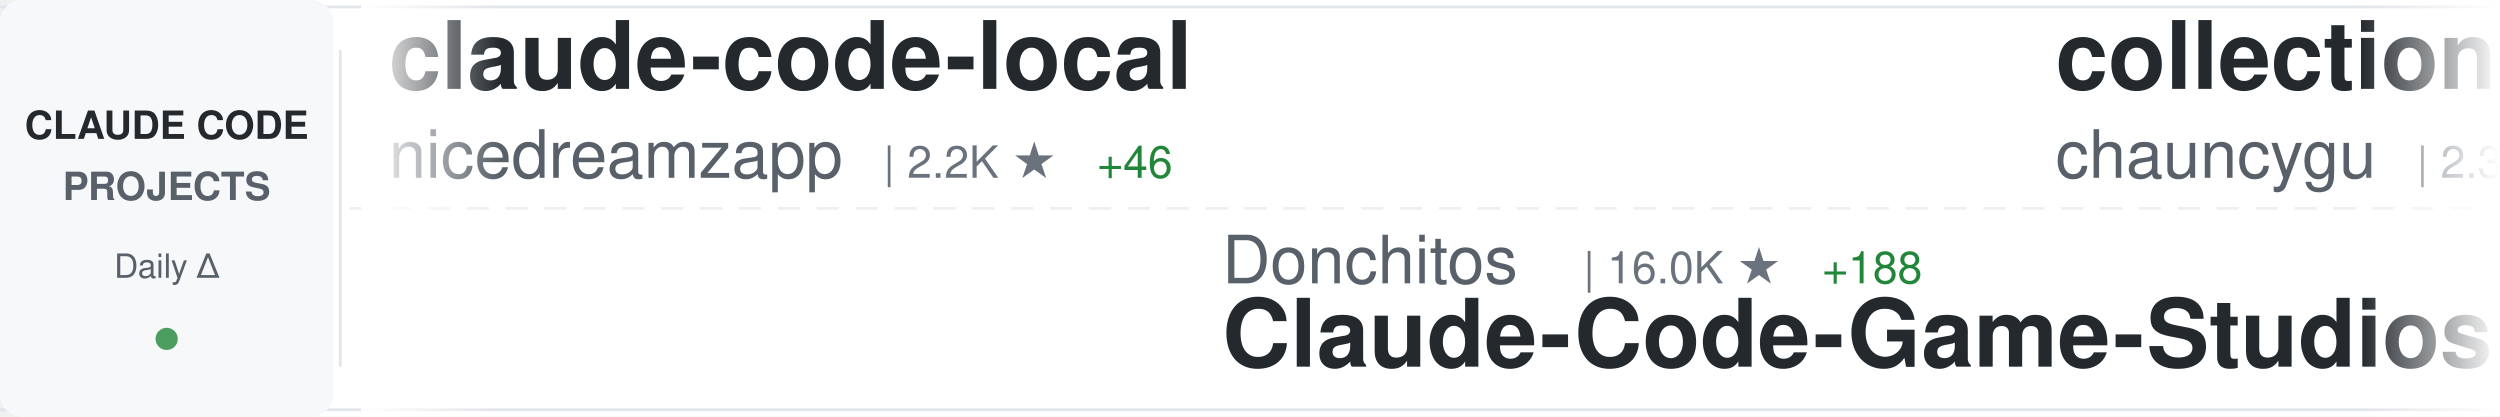
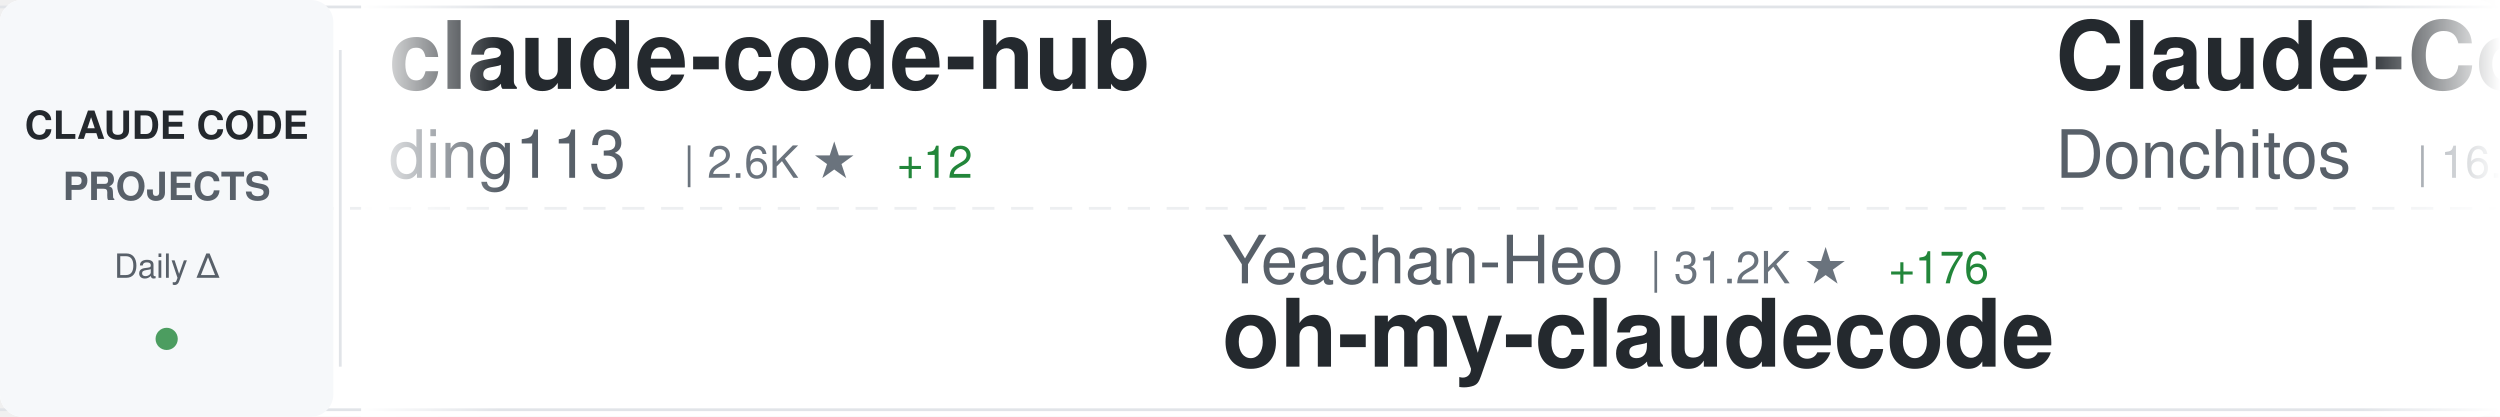
<svg xmlns="http://www.w3.org/2000/svg" width="900" height="150">
  <defs>
    <linearGradient id="awesomeLeftFade" x1="0%" y1="0%" x2="100%" y2="0%">
      <stop offset="0%" style="stop-color:#ffffff;stop-opacity:1" />
      <stop offset="100%" style="stop-color:#ffffff;stop-opacity:0" />
    </linearGradient>
    <linearGradient id="awesomeRightFade" x1="0%" y1="0%" x2="100%" y2="0%">
      <stop offset="0%" style="stop-color:#ffffff;stop-opacity:0" />
      <stop offset="100%" style="stop-color:#ffffff;stop-opacity:1" />
    </linearGradient>
  </defs>
  <rect width="900" height="150" fill="#ffffff" rx="8" />
  <rect x="0" y="2" width="900" height="1" fill="#e1e4e8" />
  <rect x="0" y="147" width="900" height="1" fill="#e1e4e8" />
  <line x1="0" y1="75" x2="900" y2="75" stroke="#e1e4e8" stroke-width="1" stroke-dasharray="8 6" opacity="0.6" />
  <rect x="0" y="0" width="120" height="150" fill="#f6f8fa" rx="8" />
  <text x="60" y="50" font-family="-apple-system, BlinkMacSystemFont, 'Segoe UI', Helvetica, Arial, sans-serif" font-size="14" font-weight="600" fill="#24292e" text-anchor="middle">CLAUDE CODE</text>
  <text x="60" y="72" font-family="-apple-system, BlinkMacSystemFont, 'Segoe UI', Helvetica, Arial, sans-serif" font-size="14" font-weight="600" fill="#586069" text-anchor="middle">PROJECTS</text>
  <text x="60" y="100" font-family="-apple-system, BlinkMacSystemFont, 'Segoe UI', Helvetica, Arial, sans-serif" font-size="12" font-weight="500" fill="#586069" text-anchor="middle">Daily Δ</text>
  <circle cx="60" cy="122" r="4" fill="#22863a" opacity="0.8" />
  <rect x="122" y="18" width="1" height="114" fill="#e1e4e8" />
  <clipPath id="awesomeTickerClip">
    <rect x="130" y="0" width="770" height="150" />
  </clipPath>
  <g clip-path="url(#awesomeTickerClip)">
    <g id="awesomeTickerItems">
      <animateTransform attributeName="transform" attributeType="XML" type="translate" from="0 0" to="-3000 0" dur="54s" repeatCount="indefinite" />
      <g transform="translate(0, 0)">
-         <text x="140" y="32" font-family="-apple-system, BlinkMacSystemFont, 'Segoe UI', Helvetica, Arial, sans-serif" font-size="34" font-weight="600" fill="#24292e">claude-code-local</text>
-         <text x="140" y="64" font-family="-apple-system, BlinkMacSystemFont, 'Segoe UI', Helvetica, Arial, sans-serif" font-size="24" font-weight="400" fill="#586069">nicedreamzapp</text>
-         <text x="318" y="64" font-family="-apple-system, BlinkMacSystemFont, 'Segoe UI', Helvetica, Arial, sans-serif" font-size="16" font-weight="500" fill="#6a737d">| 2.2K ★</text>
-         <text x="395" y="64" font-family="-apple-system, BlinkMacSystemFont, 'Segoe UI', Helvetica, Arial, sans-serif" font-size="16" font-weight="500" fill="#22863a"> +46</text>
+         <text x="140" y="32" font-family="-apple-system, BlinkMacSystemFont, 'Segoe UI', Helvetica, Arial, sans-serif" font-size="34" font-weight="600" fill="#24292e">claude-code-hub</text>
+         <text x="140" y="64" font-family="-apple-system, BlinkMacSystemFont, 'Segoe UI', Helvetica, Arial, sans-serif" font-size="24" font-weight="400" fill="#586069">ding113</text>
+         <text x="246" y="64" font-family="-apple-system, BlinkMacSystemFont, 'Segoe UI', Helvetica, Arial, sans-serif" font-size="16" font-weight="500" fill="#6a737d">| 2.6K ★</text>
+         <text x="323" y="64" font-family="-apple-system, BlinkMacSystemFont, 'Segoe UI', Helvetica, Arial, sans-serif" font-size="16" font-weight="500" fill="#22863a"> +12</text>
      </g>
      <g transform="translate(300, 0)">
-         <text x="140" y="102" font-family="-apple-system, BlinkMacSystemFont, 'Segoe UI', Helvetica, Arial, sans-serif" font-size="24" font-weight="400" fill="#586069">Donchitos</text>
-         <text x="270" y="102" font-family="-apple-system, BlinkMacSystemFont, 'Segoe UI', Helvetica, Arial, sans-serif" font-size="16" font-weight="500" fill="#6a737d">| 16.0K ★</text>
-         <text x="356" y="102" font-family="-apple-system, BlinkMacSystemFont, 'Segoe UI', Helvetica, Arial, sans-serif" font-size="16" font-weight="500" fill="#22863a"> +188</text>
-         <text x="140" y="132" font-family="-apple-system, BlinkMacSystemFont, 'Segoe UI', Helvetica, Arial, sans-serif" font-size="34" font-weight="600" fill="#24292e">Claude-Code-Game-Studios</text>
+         <text x="140" y="102" font-family="-apple-system, BlinkMacSystemFont, 'Segoe UI', Helvetica, Arial, sans-serif" font-size="24" font-weight="400" fill="#586069">Yeachan-Heo</text>
+         <text x="294" y="102" font-family="-apple-system, BlinkMacSystemFont, 'Segoe UI', Helvetica, Arial, sans-serif" font-size="16" font-weight="500" fill="#6a737d">| 31.2K ★</text>
+         <text x="380" y="102" font-family="-apple-system, BlinkMacSystemFont, 'Segoe UI', Helvetica, Arial, sans-serif" font-size="16" font-weight="500" fill="#22863a"> +176</text>
+         <text x="140" y="132" font-family="-apple-system, BlinkMacSystemFont, 'Segoe UI', Helvetica, Arial, sans-serif" font-size="34" font-weight="600" fill="#24292e">oh-my-claudecode</text>
      </g>
      <g transform="translate(600, 0)">
-         <text x="140" y="32" font-family="-apple-system, BlinkMacSystemFont, 'Segoe UI', Helvetica, Arial, sans-serif" font-size="34" font-weight="600" fill="#24292e">collection-claude-code-s...</text>
-         <text x="140" y="64" font-family="-apple-system, BlinkMacSystemFont, 'Segoe UI', Helvetica, Arial, sans-serif" font-size="24" font-weight="400" fill="#586069">chauncygu</text>
-         <text x="270" y="64" font-family="-apple-system, BlinkMacSystemFont, 'Segoe UI', Helvetica, Arial, sans-serif" font-size="16" font-weight="500" fill="#6a737d">| 2.3K ★</text>
-         <text x="347" y="64" font-family="-apple-system, BlinkMacSystemFont, 'Segoe UI', Helvetica, Arial, sans-serif" font-size="16" font-weight="500" fill="#22863a"> +18</text>
+         <text x="140" y="32" font-family="-apple-system, BlinkMacSystemFont, 'Segoe UI', Helvetica, Arial, sans-serif" font-size="34" font-weight="600" fill="#24292e">Claude-Code-Game-Studios</text>
+         <text x="140" y="64" font-family="-apple-system, BlinkMacSystemFont, 'Segoe UI', Helvetica, Arial, sans-serif" font-size="24" font-weight="400" fill="#586069">Donchitos</text>
+         <text x="270" y="64" font-family="-apple-system, BlinkMacSystemFont, 'Segoe UI', Helvetica, Arial, sans-serif" font-size="16" font-weight="500" fill="#6a737d">| 16.0K ★</text>
+         <text x="356" y="64" font-family="-apple-system, BlinkMacSystemFont, 'Segoe UI', Helvetica, Arial, sans-serif" font-size="16" font-weight="500" fill="#22863a"> +180</text>
      </g>
      <g transform="translate(900, 0)">
-         <text x="140" y="102" font-family="-apple-system, BlinkMacSystemFont, 'Segoe UI', Helvetica, Arial, sans-serif" font-size="24" font-weight="400" fill="#586069">Windy3f3f3f3f</text>
-         <text x="318" y="102" font-family="-apple-system, BlinkMacSystemFont, 'Segoe UI', Helvetica, Arial, sans-serif" font-size="16" font-weight="500" fill="#6a737d">| 2.0K ★</text>
-         <text x="395" y="102" font-family="-apple-system, BlinkMacSystemFont, 'Segoe UI', Helvetica, Arial, sans-serif" font-size="16" font-weight="500" fill="#22863a"> +14</text>
-         <text x="140" y="132" font-family="-apple-system, BlinkMacSystemFont, 'Segoe UI', Helvetica, Arial, sans-serif" font-size="34" font-weight="600" fill="#24292e">how-claude-code-works</text>
+         <text x="140" y="102" font-family="-apple-system, BlinkMacSystemFont, 'Segoe UI', Helvetica, Arial, sans-serif" font-size="24" font-weight="400" fill="#586069">darcyegb</text>
+         <text x="258" y="102" font-family="-apple-system, BlinkMacSystemFont, 'Segoe UI', Helvetica, Arial, sans-serif" font-size="16" font-weight="500" fill="#6a737d">| 673 ★</text>
+         <text x="326" y="102" font-family="-apple-system, BlinkMacSystemFont, 'Segoe UI', Helvetica, Arial, sans-serif" font-size="16" font-weight="500" fill="#22863a"> +2</text>
+         <text x="140" y="132" font-family="-apple-system, BlinkMacSystemFont, 'Segoe UI', Helvetica, Arial, sans-serif" font-size="34" font-weight="600" fill="#24292e">ClaudeCodeAgents</text>
      </g>
      <g transform="translate(1200, 0)">
-         <text x="140" y="32" font-family="-apple-system, BlinkMacSystemFont, 'Segoe UI', Helvetica, Arial, sans-serif" font-size="34" font-weight="600" fill="#24292e">awesome-claude-code-tool...</text>
-         <text x="140" y="64" font-family="-apple-system, BlinkMacSystemFont, 'Segoe UI', Helvetica, Arial, sans-serif" font-size="24" font-weight="400" fill="#586069">rohitg00</text>
-         <text x="258" y="64" font-family="-apple-system, BlinkMacSystemFont, 'Segoe UI', Helvetica, Arial, sans-serif" font-size="16" font-weight="500" fill="#6a737d">| 1.4K ★</text>
-         <text x="335" y="64" font-family="-apple-system, BlinkMacSystemFont, 'Segoe UI', Helvetica, Arial, sans-serif" font-size="16" font-weight="500" fill="#22863a"> +11</text>
+         <text x="140" y="32" font-family="-apple-system, BlinkMacSystemFont, 'Segoe UI', Helvetica, Arial, sans-serif" font-size="34" font-weight="600" fill="#24292e">claude-code-source-code</text>
+         <text x="140" y="64" font-family="-apple-system, BlinkMacSystemFont, 'Segoe UI', Helvetica, Arial, sans-serif" font-size="24" font-weight="400" fill="#586069">777genius</text>
+         <text x="270" y="64" font-family="-apple-system, BlinkMacSystemFont, 'Segoe UI', Helvetica, Arial, sans-serif" font-size="16" font-weight="500" fill="#6a737d">| 899 ★</text>
      </g>
      <g transform="translate(1500, 0)">
-         <text x="140" y="102" font-family="-apple-system, BlinkMacSystemFont, 'Segoe UI', Helvetica, Arial, sans-serif" font-size="24" font-weight="400" fill="#586069">LING71671</text>
-         <text x="270" y="102" font-family="-apple-system, BlinkMacSystemFont, 'Segoe UI', Helvetica, Arial, sans-serif" font-size="16" font-weight="500" fill="#6a737d">| 777 ★</text>
-         <text x="338" y="102" font-family="-apple-system, BlinkMacSystemFont, 'Segoe UI', Helvetica, Arial, sans-serif" font-size="16" font-weight="500" fill="#22863a"> +6</text>
-         <text x="140" y="132" font-family="-apple-system, BlinkMacSystemFont, 'Segoe UI', Helvetica, Arial, sans-serif" font-size="34" font-weight="600" fill="#24292e">Open-ClaudeCode</text>
+         <text x="140" y="102" font-family="-apple-system, BlinkMacSystemFont, 'Segoe UI', Helvetica, Arial, sans-serif" font-size="24" font-weight="400" fill="#586069">lorryjovens-hub</text>
+         <text x="342" y="102" font-family="-apple-system, BlinkMacSystemFont, 'Segoe UI', Helvetica, Arial, sans-serif" font-size="16" font-weight="500" fill="#6a737d">| 1.5K ★</text>
+         <text x="419" y="102" font-family="-apple-system, BlinkMacSystemFont, 'Segoe UI', Helvetica, Arial, sans-serif" font-size="16" font-weight="500" fill="#22863a"> +16</text>
+         <text x="140" y="132" font-family="-apple-system, BlinkMacSystemFont, 'Segoe UI', Helvetica, Arial, sans-serif" font-size="34" font-weight="600" fill="#24292e">claude-code-rust</text>
      </g>
      <g transform="translate(1800, 0)">
-         <text x="140" y="32" font-family="-apple-system, BlinkMacSystemFont, 'Segoe UI', Helvetica, Arial, sans-serif" font-size="34" font-weight="600" fill="#24292e">claude-code-my-workflow</text>
-         <text x="140" y="64" font-family="-apple-system, BlinkMacSystemFont, 'Segoe UI', Helvetica, Arial, sans-serif" font-size="24" font-weight="400" fill="#586069">pedrohcgs</text>
-         <text x="270" y="64" font-family="-apple-system, BlinkMacSystemFont, 'Segoe UI', Helvetica, Arial, sans-serif" font-size="16" font-weight="500" fill="#6a737d">| 984 ★</text>
-         <text x="338" y="64" font-family="-apple-system, BlinkMacSystemFont, 'Segoe UI', Helvetica, Arial, sans-serif" font-size="16" font-weight="500" fill="#22863a"> +7</text>
+         <text x="140" y="32" font-family="-apple-system, BlinkMacSystemFont, 'Segoe UI', Helvetica, Arial, sans-serif" font-size="34" font-weight="600" fill="#24292e">Claude-Code-Source-Study</text>
+         <text x="140" y="64" font-family="-apple-system, BlinkMacSystemFont, 'Segoe UI', Helvetica, Arial, sans-serif" font-size="24" font-weight="400" fill="#586069">luyao618</text>
+         <text x="258" y="64" font-family="-apple-system, BlinkMacSystemFont, 'Segoe UI', Helvetica, Arial, sans-serif" font-size="16" font-weight="500" fill="#6a737d">| 1.2K ★</text>
+         <text x="335" y="64" font-family="-apple-system, BlinkMacSystemFont, 'Segoe UI', Helvetica, Arial, sans-serif" font-size="16" font-weight="500" fill="#22863a"> +3</text>
      </g>
      <g transform="translate(2100, 0)">
-         <text x="140" y="102" font-family="-apple-system, BlinkMacSystemFont, 'Segoe UI', Helvetica, Arial, sans-serif" font-size="24" font-weight="400" fill="#586069">guanshan</text>
-         <text x="258" y="102" font-family="-apple-system, BlinkMacSystemFont, 'Segoe UI', Helvetica, Arial, sans-serif" font-size="16" font-weight="500" fill="#6a737d">| 56 ★</text>
-         <text x="140" y="132" font-family="-apple-system, BlinkMacSystemFont, 'Segoe UI', Helvetica, Arial, sans-serif" font-size="34" font-weight="600" fill="#24292e">ClaudeCode</text>
+         <text x="140" y="102" font-family="-apple-system, BlinkMacSystemFont, 'Segoe UI', Helvetica, Arial, sans-serif" font-size="24" font-weight="400" fill="#586069">Yuyz0112</text>
+         <text x="258" y="102" font-family="-apple-system, BlinkMacSystemFont, 'Segoe UI', Helvetica, Arial, sans-serif" font-size="16" font-weight="500" fill="#6a737d">| 2.4K ★</text>
+         <text x="140" y="132" font-family="-apple-system, BlinkMacSystemFont, 'Segoe UI', Helvetica, Arial, sans-serif" font-size="34" font-weight="600" fill="#24292e">claude-code-reverse</text>
      </g>
      <g transform="translate(2400, 0)">
-         <text x="140" y="32" font-family="-apple-system, BlinkMacSystemFont, 'Segoe UI', Helvetica, Arial, sans-serif" font-size="34" font-weight="600" fill="#24292e">edmunds-claude-code</text>
-         <text x="140" y="64" font-family="-apple-system, BlinkMacSystemFont, 'Segoe UI', Helvetica, Arial, sans-serif" font-size="24" font-weight="400" fill="#586069">edmund-io</text>
-         <text x="270" y="64" font-family="-apple-system, BlinkMacSystemFont, 'Segoe UI', Helvetica, Arial, sans-serif" font-size="16" font-weight="500" fill="#6a737d">| 1.4K ★</text>
-         <text x="347" y="64" font-family="-apple-system, BlinkMacSystemFont, 'Segoe UI', Helvetica, Arial, sans-serif" font-size="16" font-weight="500" fill="#22863a"> +2</text>
+         <text x="140" y="32" font-family="-apple-system, BlinkMacSystemFont, 'Segoe UI', Helvetica, Arial, sans-serif" font-size="34" font-weight="600" fill="#24292e">how-claude-code-works</text>
+         <text x="140" y="64" font-family="-apple-system, BlinkMacSystemFont, 'Segoe UI', Helvetica, Arial, sans-serif" font-size="24" font-weight="400" fill="#586069">Windy3f3f3f3f</text>
+         <text x="318" y="64" font-family="-apple-system, BlinkMacSystemFont, 'Segoe UI', Helvetica, Arial, sans-serif" font-size="16" font-weight="500" fill="#6a737d">| 2.0K ★</text>
+         <text x="395" y="64" font-family="-apple-system, BlinkMacSystemFont, 'Segoe UI', Helvetica, Arial, sans-serif" font-size="16" font-weight="500" fill="#22863a"> +12</text>
      </g>
      <g transform="translate(2700, 0)">
-         <text x="140" y="102" font-family="-apple-system, BlinkMacSystemFont, 'Segoe UI', Helvetica, Arial, sans-serif" font-size="24" font-weight="400" fill="#586069">ChinaSiro</text>
-         <text x="270" y="102" font-family="-apple-system, BlinkMacSystemFont, 'Segoe UI', Helvetica, Arial, sans-serif" font-size="16" font-weight="500" fill="#6a737d">| 9.0K ★</text>
-         <text x="347" y="102" font-family="-apple-system, BlinkMacSystemFont, 'Segoe UI', Helvetica, Arial, sans-serif" font-size="16" font-weight="500" fill="#22863a"> +6</text>
-         <text x="140" y="132" font-family="-apple-system, BlinkMacSystemFont, 'Segoe UI', Helvetica, Arial, sans-serif" font-size="34" font-weight="600" fill="#24292e">claude-code-sourcemap</text>
+         <text x="140" y="102" font-family="-apple-system, BlinkMacSystemFont, 'Segoe UI', Helvetica, Arial, sans-serif" font-size="24" font-weight="400" fill="#586069">anthropics</text>
+         <text x="282" y="102" font-family="-apple-system, BlinkMacSystemFont, 'Segoe UI', Helvetica, Arial, sans-serif" font-size="16" font-weight="500" fill="#6a737d">| 123.5K ★</text>
+         <text x="377" y="102" font-family="-apple-system, BlinkMacSystemFont, 'Segoe UI', Helvetica, Arial, sans-serif" font-size="16" font-weight="500" fill="#22863a"> +469</text>
+         <text x="140" y="132" font-family="-apple-system, BlinkMacSystemFont, 'Segoe UI', Helvetica, Arial, sans-serif" font-size="34" font-weight="600" fill="#24292e">skills</text>
      </g>
      <g transform="translate(3000, 0)">
-         <text x="140" y="32" font-family="-apple-system, BlinkMacSystemFont, 'Segoe UI', Helvetica, Arial, sans-serif" font-size="34" font-weight="600" fill="#24292e">claude-code-local</text>
-         <text x="140" y="64" font-family="-apple-system, BlinkMacSystemFont, 'Segoe UI', Helvetica, Arial, sans-serif" font-size="24" font-weight="400" fill="#586069">nicedreamzapp</text>
-         <text x="318" y="64" font-family="-apple-system, BlinkMacSystemFont, 'Segoe UI', Helvetica, Arial, sans-serif" font-size="16" font-weight="500" fill="#6a737d">| 2.2K ★</text>
-         <text x="395" y="64" font-family="-apple-system, BlinkMacSystemFont, 'Segoe UI', Helvetica, Arial, sans-serif" font-size="16" font-weight="500" fill="#22863a"> +46</text>
+         <text x="140" y="32" font-family="-apple-system, BlinkMacSystemFont, 'Segoe UI', Helvetica, Arial, sans-serif" font-size="34" font-weight="600" fill="#24292e">claude-code-hub</text>
+         <text x="140" y="64" font-family="-apple-system, BlinkMacSystemFont, 'Segoe UI', Helvetica, Arial, sans-serif" font-size="24" font-weight="400" fill="#586069">ding113</text>
+         <text x="246" y="64" font-family="-apple-system, BlinkMacSystemFont, 'Segoe UI', Helvetica, Arial, sans-serif" font-size="16" font-weight="500" fill="#6a737d">| 2.6K ★</text>
+         <text x="323" y="64" font-family="-apple-system, BlinkMacSystemFont, 'Segoe UI', Helvetica, Arial, sans-serif" font-size="16" font-weight="500" fill="#22863a"> +12</text>
      </g>
      <g transform="translate(3300, 0)">
-         <text x="140" y="102" font-family="-apple-system, BlinkMacSystemFont, 'Segoe UI', Helvetica, Arial, sans-serif" font-size="24" font-weight="400" fill="#586069">Donchitos</text>
-         <text x="270" y="102" font-family="-apple-system, BlinkMacSystemFont, 'Segoe UI', Helvetica, Arial, sans-serif" font-size="16" font-weight="500" fill="#6a737d">| 16.0K ★</text>
-         <text x="356" y="102" font-family="-apple-system, BlinkMacSystemFont, 'Segoe UI', Helvetica, Arial, sans-serif" font-size="16" font-weight="500" fill="#22863a"> +188</text>
-         <text x="140" y="132" font-family="-apple-system, BlinkMacSystemFont, 'Segoe UI', Helvetica, Arial, sans-serif" font-size="34" font-weight="600" fill="#24292e">Claude-Code-Game-Studios</text>
+         <text x="140" y="102" font-family="-apple-system, BlinkMacSystemFont, 'Segoe UI', Helvetica, Arial, sans-serif" font-size="24" font-weight="400" fill="#586069">Yeachan-Heo</text>
+         <text x="294" y="102" font-family="-apple-system, BlinkMacSystemFont, 'Segoe UI', Helvetica, Arial, sans-serif" font-size="16" font-weight="500" fill="#6a737d">| 31.2K ★</text>
+         <text x="380" y="102" font-family="-apple-system, BlinkMacSystemFont, 'Segoe UI', Helvetica, Arial, sans-serif" font-size="16" font-weight="500" fill="#22863a"> +176</text>
+         <text x="140" y="132" font-family="-apple-system, BlinkMacSystemFont, 'Segoe UI', Helvetica, Arial, sans-serif" font-size="34" font-weight="600" fill="#24292e">oh-my-claudecode</text>
      </g>
      <g transform="translate(3600, 0)">
-         <text x="140" y="32" font-family="-apple-system, BlinkMacSystemFont, 'Segoe UI', Helvetica, Arial, sans-serif" font-size="34" font-weight="600" fill="#24292e">collection-claude-code-s...</text>
-         <text x="140" y="64" font-family="-apple-system, BlinkMacSystemFont, 'Segoe UI', Helvetica, Arial, sans-serif" font-size="24" font-weight="400" fill="#586069">chauncygu</text>
-         <text x="270" y="64" font-family="-apple-system, BlinkMacSystemFont, 'Segoe UI', Helvetica, Arial, sans-serif" font-size="16" font-weight="500" fill="#6a737d">| 2.3K ★</text>
-         <text x="347" y="64" font-family="-apple-system, BlinkMacSystemFont, 'Segoe UI', Helvetica, Arial, sans-serif" font-size="16" font-weight="500" fill="#22863a"> +18</text>
+         <text x="140" y="32" font-family="-apple-system, BlinkMacSystemFont, 'Segoe UI', Helvetica, Arial, sans-serif" font-size="34" font-weight="600" fill="#24292e">Claude-Code-Game-Studios</text>
+         <text x="140" y="64" font-family="-apple-system, BlinkMacSystemFont, 'Segoe UI', Helvetica, Arial, sans-serif" font-size="24" font-weight="400" fill="#586069">Donchitos</text>
+         <text x="270" y="64" font-family="-apple-system, BlinkMacSystemFont, 'Segoe UI', Helvetica, Arial, sans-serif" font-size="16" font-weight="500" fill="#6a737d">| 16.0K ★</text>
+         <text x="356" y="64" font-family="-apple-system, BlinkMacSystemFont, 'Segoe UI', Helvetica, Arial, sans-serif" font-size="16" font-weight="500" fill="#22863a"> +180</text>
      </g>
      <g transform="translate(3900, 0)">
-         <text x="140" y="102" font-family="-apple-system, BlinkMacSystemFont, 'Segoe UI', Helvetica, Arial, sans-serif" font-size="24" font-weight="400" fill="#586069">Windy3f3f3f3f</text>
-         <text x="318" y="102" font-family="-apple-system, BlinkMacSystemFont, 'Segoe UI', Helvetica, Arial, sans-serif" font-size="16" font-weight="500" fill="#6a737d">| 2.0K ★</text>
-         <text x="395" y="102" font-family="-apple-system, BlinkMacSystemFont, 'Segoe UI', Helvetica, Arial, sans-serif" font-size="16" font-weight="500" fill="#22863a"> +14</text>
-         <text x="140" y="132" font-family="-apple-system, BlinkMacSystemFont, 'Segoe UI', Helvetica, Arial, sans-serif" font-size="34" font-weight="600" fill="#24292e">how-claude-code-works</text>
+         <text x="140" y="102" font-family="-apple-system, BlinkMacSystemFont, 'Segoe UI', Helvetica, Arial, sans-serif" font-size="24" font-weight="400" fill="#586069">darcyegb</text>
+         <text x="258" y="102" font-family="-apple-system, BlinkMacSystemFont, 'Segoe UI', Helvetica, Arial, sans-serif" font-size="16" font-weight="500" fill="#6a737d">| 673 ★</text>
+         <text x="326" y="102" font-family="-apple-system, BlinkMacSystemFont, 'Segoe UI', Helvetica, Arial, sans-serif" font-size="16" font-weight="500" fill="#22863a"> +2</text>
+         <text x="140" y="132" font-family="-apple-system, BlinkMacSystemFont, 'Segoe UI', Helvetica, Arial, sans-serif" font-size="34" font-weight="600" fill="#24292e">ClaudeCodeAgents</text>
      </g>
    </g>
  </g>
  <rect x="130" y="0" width="50" height="150" fill="url(#awesomeLeftFade)" />
  <rect x="850" y="0" width="50" height="150" fill="url(#awesomeRightFade)" />
</svg>
